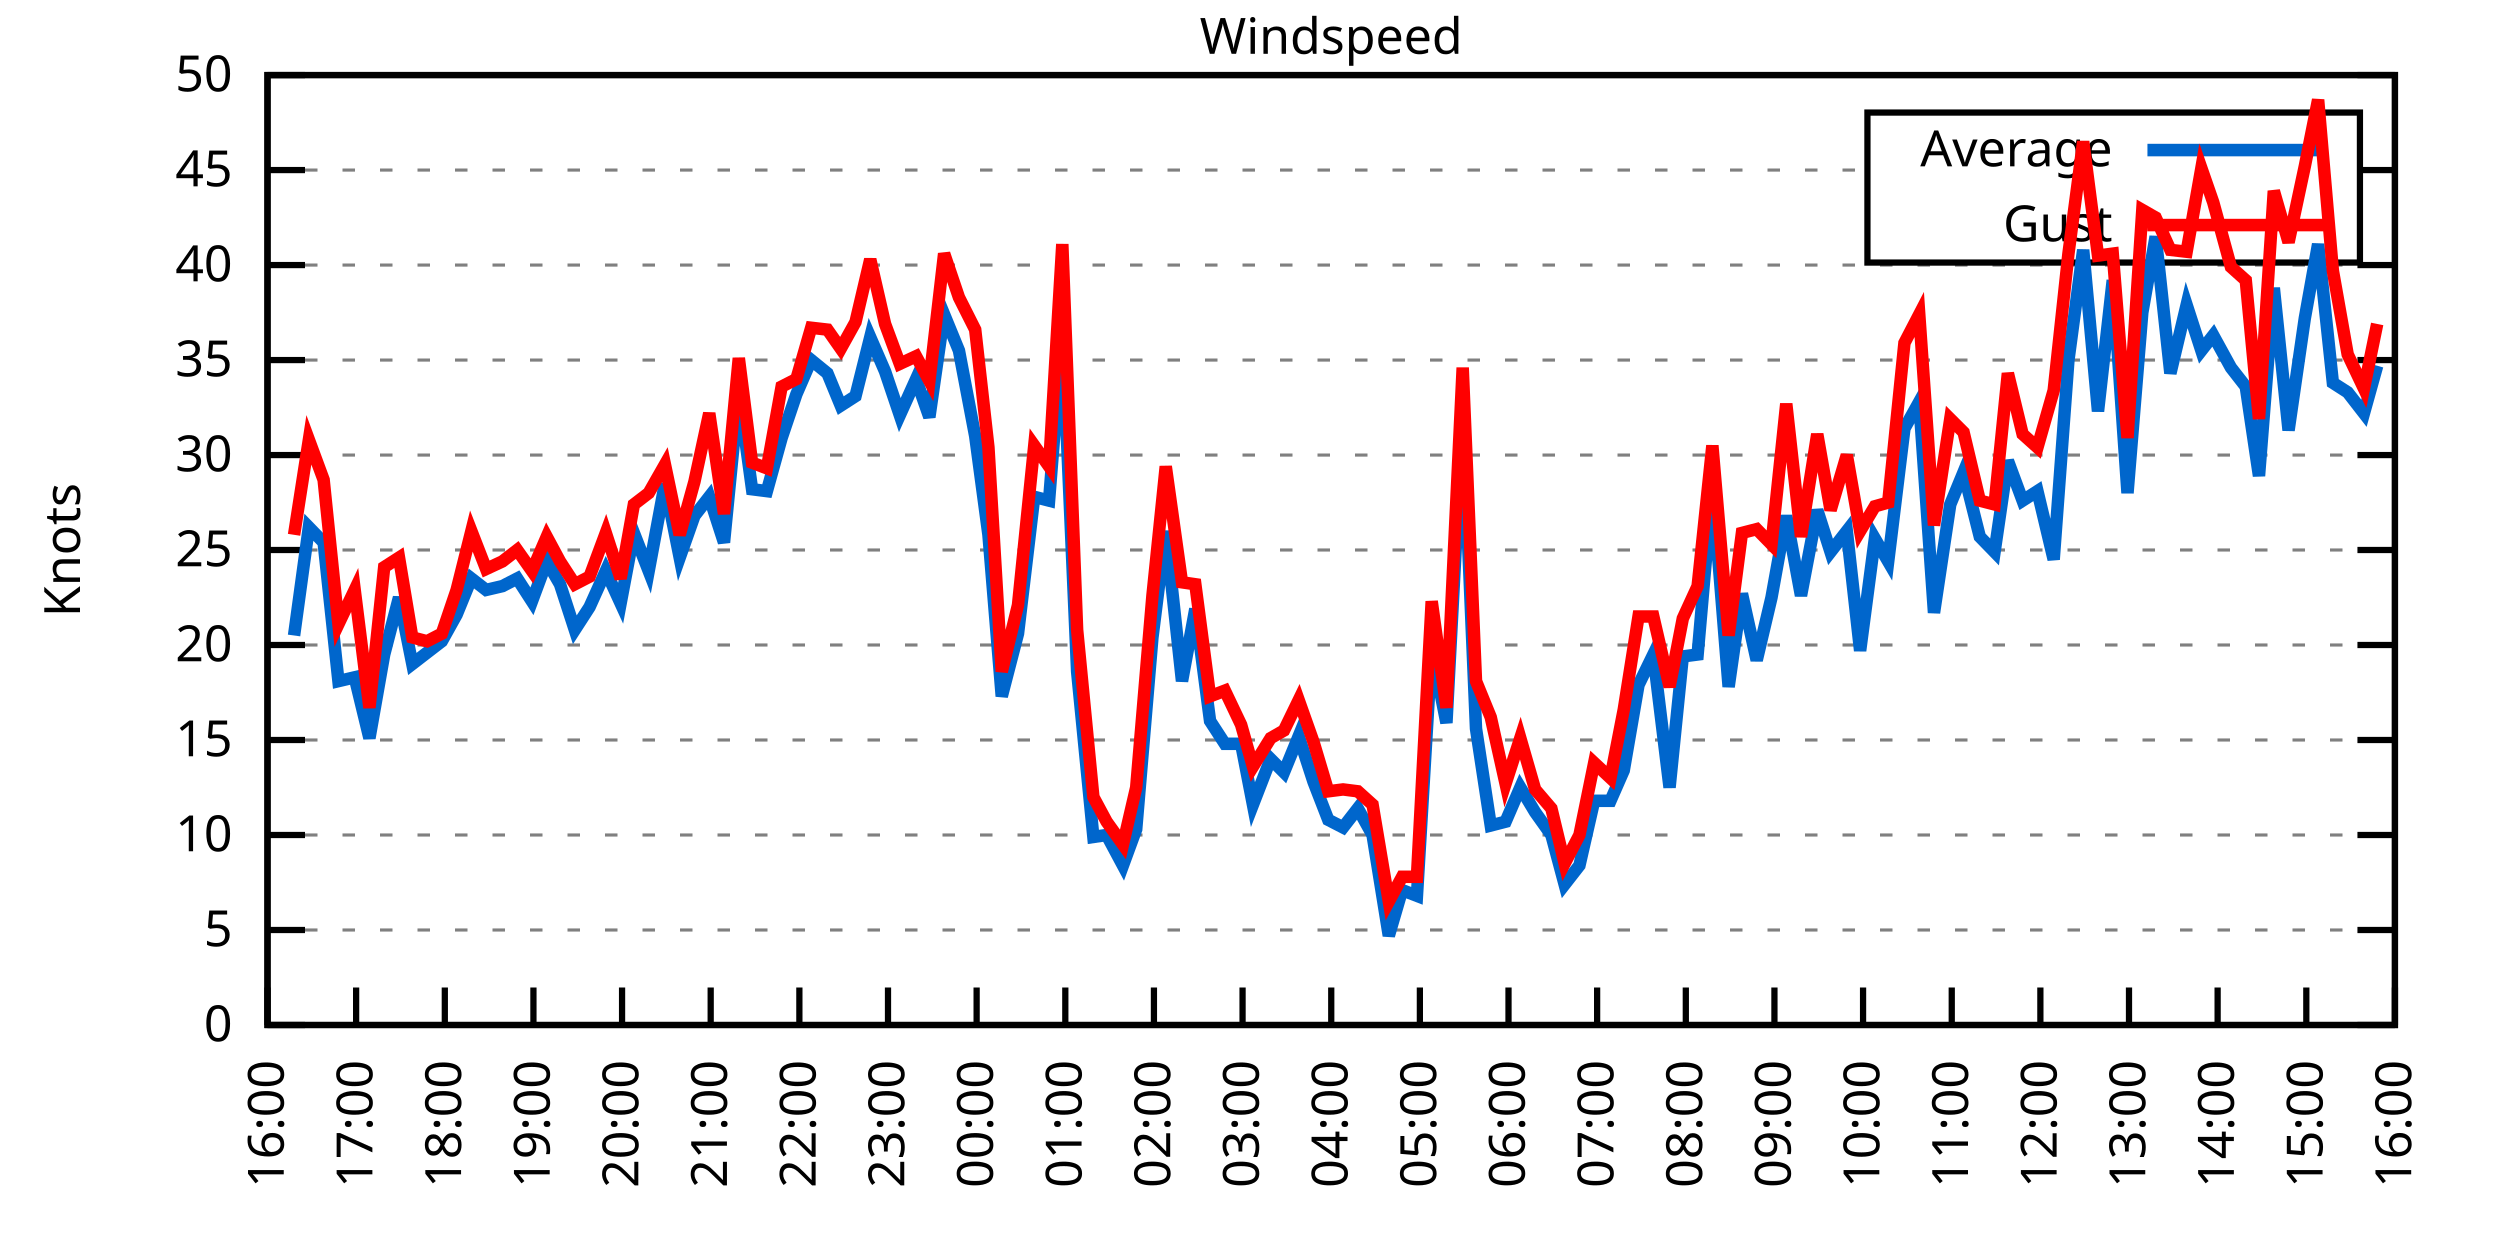
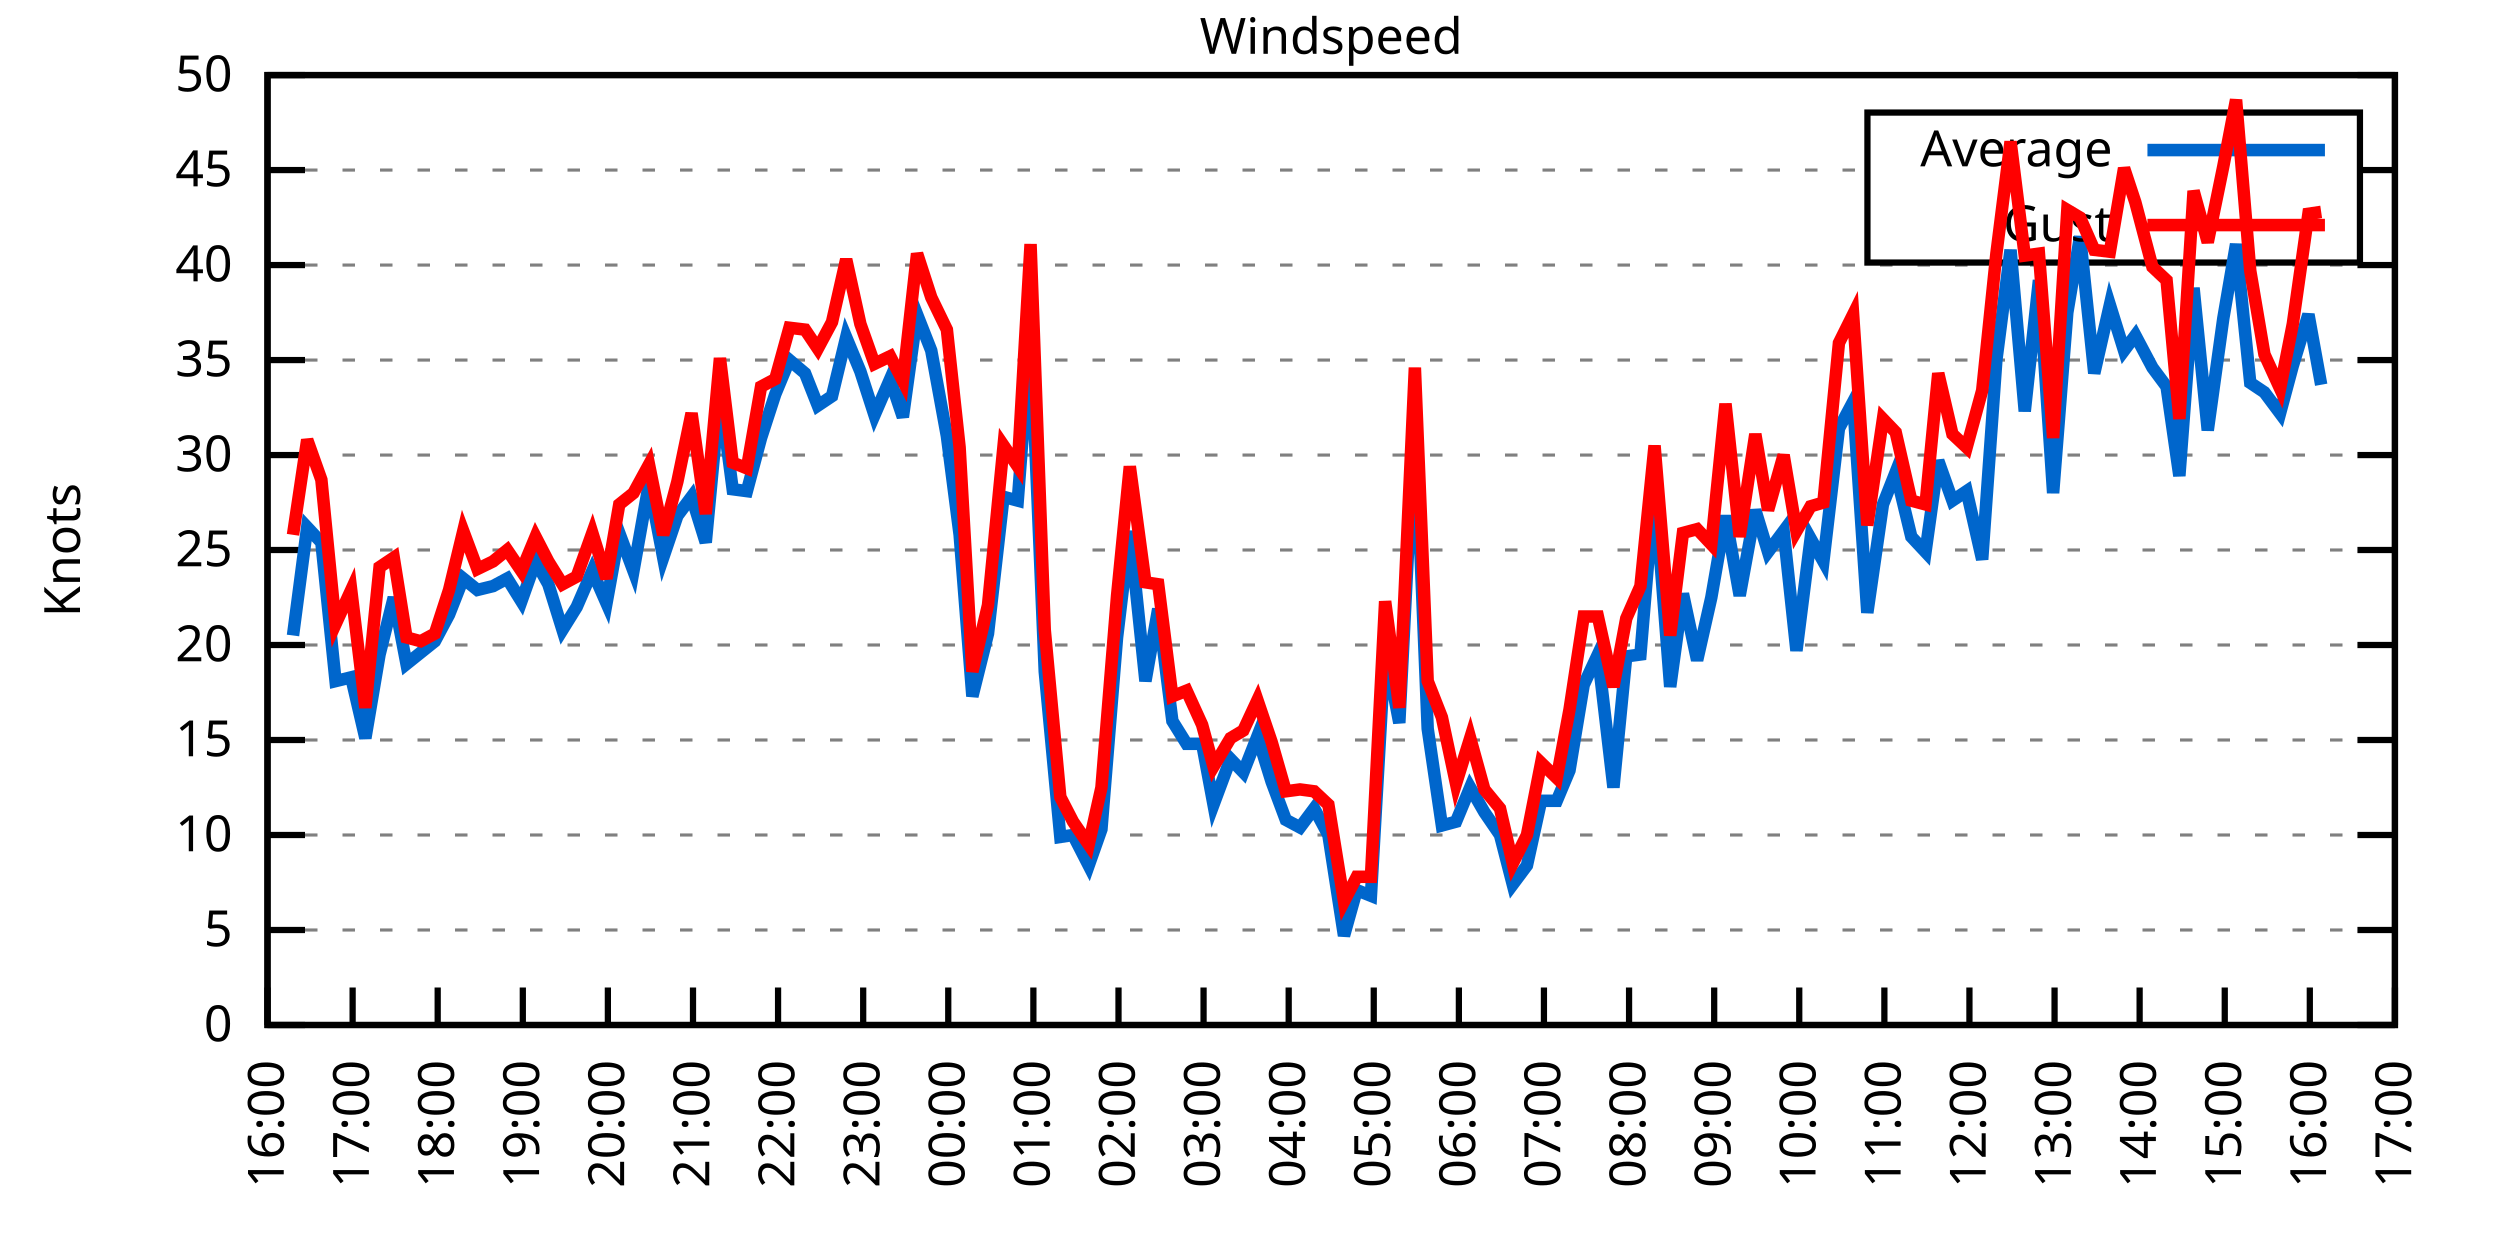
<svg xmlns="http://www.w3.org/2000/svg" xmlns:xlink="http://www.w3.org/1999/xlink" width="400" height="200" viewBox="0 0 400 200">
  <g id="gnuplot_canvas">
    <rect x="0" y="0" width="400" height="200" fill="none" />
    <defs>
      <circle id="gpDot" r="0.5" stroke-width="0.5" stroke="currentColor" />
      <path id="gpPt0" stroke-width="0.333" stroke="currentColor" d="M-1,0 h2 M0,-1 v2" />
      <path id="gpPt1" stroke-width="0.333" stroke="currentColor" d="M-1,-1 L1,1 M1,-1 L-1,1" />
      <path id="gpPt2" stroke-width="0.333" stroke="currentColor" d="M-1,0 L1,0 M0,-1 L0,1 M-1,-1 L1,1 M-1,1 L1,-1" />
      <rect id="gpPt3" stroke-width="0.333" stroke="currentColor" x="-1" y="-1" width="2" height="2" />
      <rect id="gpPt4" stroke-width="0.333" stroke="currentColor" fill="currentColor" x="-1" y="-1" width="2" height="2" />
      <circle id="gpPt5" stroke-width="0.333" stroke="currentColor" cx="0" cy="0" r="1" />
      <use xlink:href="#gpPt5" id="gpPt6" fill="currentColor" stroke="none" />
      <path id="gpPt7" stroke-width="0.333" stroke="currentColor" d="M0,-1.33 L-1.33,0.67 L1.33,0.67 z" />
      <use xlink:href="#gpPt7" id="gpPt8" fill="currentColor" stroke="none" />
      <use xlink:href="#gpPt7" id="gpPt9" stroke="currentColor" transform="rotate(180)" />
      <use xlink:href="#gpPt9" id="gpPt10" fill="currentColor" stroke="none" />
      <use xlink:href="#gpPt3" id="gpPt11" stroke="currentColor" transform="rotate(45)" />
      <use xlink:href="#gpPt11" id="gpPt12" fill="currentColor" stroke="none" />
      <path id="gpPt13" stroke-width="0.333" stroke="currentColor" d="M0,1.330 L1.265,0.411 L0.782,-1.067 L-0.782,-1.076 L-1.265,0.411 z" />
      <use xlink:href="#gpPt13" id="gpPt14" fill="currentColor" stroke="none" />
      <filter id="textbox" filterUnits="objectBoundingBox" x="0" y="0" height="1" width="1">
        <feFlood flood-color="white" flood-opacity="1" result="bgnd" />
        <feComposite in="SourceGraphic" in2="bgnd" operator="atop" />
      </filter>
      <filter id="greybox" filterUnits="objectBoundingBox" x="0" y="0" height="1" width="1">
        <feFlood flood-color="lightgrey" flood-opacity="1" result="grey" />
        <feComposite in="SourceGraphic" in2="grey" operator="atop" />
      </filter>
    </defs>
    <g fill="none" color="white" stroke="currentColor" stroke-width="1.00" stroke-linecap="butt" stroke-linejoin="miter">
</g>
    <g fill="none" color="black" stroke="currentColor" stroke-width="1.00" stroke-linecap="butt" stroke-linejoin="miter">
      <g stroke="none" shape-rendering="crispEdges">
        <polygon fill="rgb(255, 255, 255)" points="42.80,164.00 383.18,164.00 383.18,12.02 42.80,12.02 " />
      </g>
    </g>
    <g fill="none" color="black" stroke="currentColor" stroke-width="1.00" stroke-linecap="butt" stroke-linejoin="miter">
</g>
    <g fill="none" color="black" stroke="black" stroke-width="0.50" stroke-linecap="butt" stroke-linejoin="miter">
</g>
    <g fill="none" color="gray" stroke="currentColor" stroke-width="0.50" stroke-linecap="butt" stroke-linejoin="miter">
      <path stroke="gray" stroke-dasharray="2,4" class="gridline" d="M42.80,164.00 L383.19,164.00  " />
    </g>
    <g fill="none" color="gray" stroke="gray" stroke-width="1.00" stroke-linecap="butt" stroke-linejoin="miter">
</g>
    <g fill="none" color="black" stroke="currentColor" stroke-width="1.00" stroke-linecap="butt" stroke-linejoin="miter">
      <path stroke="black" d="M42.80,164.00 L48.80,164.00 M383.19,164.00 L377.19,164.00  " />
      <g transform="translate(37.20,166.60)" stroke="none" fill="black" font-family="Sans" font-size="8.00" text-anchor="end">
        <text>
          <tspan font-family="Sans"> 0</tspan>
        </text>
      </g>
    </g>
    <g fill="none" color="black" stroke="currentColor" stroke-width="1.00" stroke-linecap="butt" stroke-linejoin="miter">
</g>
    <g fill="none" color="black" stroke="black" stroke-width="0.50" stroke-linecap="butt" stroke-linejoin="miter">
</g>
    <g fill="none" color="gray" stroke="currentColor" stroke-width="0.50" stroke-linecap="butt" stroke-linejoin="miter">
      <path stroke="gray" stroke-dasharray="2,4" class="gridline" d="M42.80,148.80 L383.19,148.80  " />
    </g>
    <g fill="none" color="gray" stroke="gray" stroke-width="1.00" stroke-linecap="butt" stroke-linejoin="miter">
</g>
    <g fill="none" color="black" stroke="currentColor" stroke-width="1.00" stroke-linecap="butt" stroke-linejoin="miter">
      <path stroke="black" d="M42.80,148.80 L48.80,148.80 M383.19,148.80 L377.19,148.80  " />
      <g transform="translate(37.20,151.40)" stroke="none" fill="black" font-family="Sans" font-size="8.00" text-anchor="end">
        <text>
          <tspan font-family="Sans"> 5</tspan>
        </text>
      </g>
    </g>
    <g fill="none" color="black" stroke="currentColor" stroke-width="1.00" stroke-linecap="butt" stroke-linejoin="miter">
</g>
    <g fill="none" color="black" stroke="black" stroke-width="0.50" stroke-linecap="butt" stroke-linejoin="miter">
</g>
    <g fill="none" color="gray" stroke="currentColor" stroke-width="0.50" stroke-linecap="butt" stroke-linejoin="miter">
      <path stroke="gray" stroke-dasharray="2,4" class="gridline" d="M42.80,133.60 L383.19,133.60  " />
    </g>
    <g fill="none" color="gray" stroke="gray" stroke-width="1.00" stroke-linecap="butt" stroke-linejoin="miter">
</g>
    <g fill="none" color="black" stroke="currentColor" stroke-width="1.00" stroke-linecap="butt" stroke-linejoin="miter">
      <path stroke="black" d="M42.80,133.60 L48.80,133.60 M383.19,133.60 L377.19,133.60  " />
      <g transform="translate(37.20,136.20)" stroke="none" fill="black" font-family="Sans" font-size="8.00" text-anchor="end">
        <text>
          <tspan font-family="Sans"> 10</tspan>
        </text>
      </g>
    </g>
    <g fill="none" color="black" stroke="currentColor" stroke-width="1.00" stroke-linecap="butt" stroke-linejoin="miter">
</g>
    <g fill="none" color="black" stroke="black" stroke-width="0.50" stroke-linecap="butt" stroke-linejoin="miter">
</g>
    <g fill="none" color="gray" stroke="currentColor" stroke-width="0.50" stroke-linecap="butt" stroke-linejoin="miter">
      <path stroke="gray" stroke-dasharray="2,4" class="gridline" d="M42.80,118.40 L383.19,118.40  " />
    </g>
    <g fill="none" color="gray" stroke="gray" stroke-width="1.00" stroke-linecap="butt" stroke-linejoin="miter">
</g>
    <g fill="none" color="black" stroke="currentColor" stroke-width="1.00" stroke-linecap="butt" stroke-linejoin="miter">
      <path stroke="black" d="M42.80,118.40 L48.80,118.40 M383.19,118.40 L377.19,118.40  " />
      <g transform="translate(37.20,121.00)" stroke="none" fill="black" font-family="Sans" font-size="8.00" text-anchor="end">
        <text>
          <tspan font-family="Sans"> 15</tspan>
        </text>
      </g>
    </g>
    <g fill="none" color="black" stroke="currentColor" stroke-width="1.00" stroke-linecap="butt" stroke-linejoin="miter">
</g>
    <g fill="none" color="black" stroke="black" stroke-width="0.50" stroke-linecap="butt" stroke-linejoin="miter">
</g>
    <g fill="none" color="gray" stroke="currentColor" stroke-width="0.50" stroke-linecap="butt" stroke-linejoin="miter">
      <path stroke="gray" stroke-dasharray="2,4" class="gridline" d="M42.80,103.20 L383.19,103.20  " />
    </g>
    <g fill="none" color="gray" stroke="gray" stroke-width="1.00" stroke-linecap="butt" stroke-linejoin="miter">
</g>
    <g fill="none" color="black" stroke="currentColor" stroke-width="1.00" stroke-linecap="butt" stroke-linejoin="miter">
      <path stroke="black" d="M42.80,103.20 L48.80,103.20 M383.19,103.20 L377.19,103.20  " />
      <g transform="translate(37.20,105.80)" stroke="none" fill="black" font-family="Sans" font-size="8.00" text-anchor="end">
        <text>
          <tspan font-family="Sans"> 20</tspan>
        </text>
      </g>
    </g>
    <g fill="none" color="black" stroke="currentColor" stroke-width="1.00" stroke-linecap="butt" stroke-linejoin="miter">
</g>
    <g fill="none" color="black" stroke="black" stroke-width="0.50" stroke-linecap="butt" stroke-linejoin="miter">
</g>
    <g fill="none" color="gray" stroke="currentColor" stroke-width="0.50" stroke-linecap="butt" stroke-linejoin="miter">
      <path stroke="gray" stroke-dasharray="2,4" class="gridline" d="M42.80,88.00 L383.19,88.00  " />
    </g>
    <g fill="none" color="gray" stroke="gray" stroke-width="1.00" stroke-linecap="butt" stroke-linejoin="miter">
</g>
    <g fill="none" color="black" stroke="currentColor" stroke-width="1.00" stroke-linecap="butt" stroke-linejoin="miter">
      <path stroke="black" d="M42.80,88.00 L48.80,88.00 M383.19,88.00 L377.19,88.00  " />
      <g transform="translate(37.20,90.60)" stroke="none" fill="black" font-family="Sans" font-size="8.00" text-anchor="end">
        <text>
          <tspan font-family="Sans"> 25</tspan>
        </text>
      </g>
    </g>
    <g fill="none" color="black" stroke="currentColor" stroke-width="1.00" stroke-linecap="butt" stroke-linejoin="miter">
</g>
    <g fill="none" color="black" stroke="black" stroke-width="0.50" stroke-linecap="butt" stroke-linejoin="miter">
</g>
    <g fill="none" color="gray" stroke="currentColor" stroke-width="0.50" stroke-linecap="butt" stroke-linejoin="miter">
      <path stroke="gray" stroke-dasharray="2,4" class="gridline" d="M42.80,72.81 L383.19,72.81  " />
    </g>
    <g fill="none" color="gray" stroke="gray" stroke-width="1.00" stroke-linecap="butt" stroke-linejoin="miter">
</g>
    <g fill="none" color="black" stroke="currentColor" stroke-width="1.00" stroke-linecap="butt" stroke-linejoin="miter">
      <path stroke="black" d="M42.80,72.81 L48.80,72.81 M383.19,72.81 L377.19,72.81  " />
      <g transform="translate(37.20,75.41)" stroke="none" fill="black" font-family="Sans" font-size="8.00" text-anchor="end">
        <text>
          <tspan font-family="Sans"> 30</tspan>
        </text>
      </g>
    </g>
    <g fill="none" color="black" stroke="currentColor" stroke-width="1.00" stroke-linecap="butt" stroke-linejoin="miter">
</g>
    <g fill="none" color="black" stroke="black" stroke-width="0.50" stroke-linecap="butt" stroke-linejoin="miter">
</g>
    <g fill="none" color="gray" stroke="currentColor" stroke-width="0.50" stroke-linecap="butt" stroke-linejoin="miter">
      <path stroke="gray" stroke-dasharray="2,4" class="gridline" d="M42.80,57.61 L383.19,57.61  " />
    </g>
    <g fill="none" color="gray" stroke="gray" stroke-width="1.00" stroke-linecap="butt" stroke-linejoin="miter">
</g>
    <g fill="none" color="black" stroke="currentColor" stroke-width="1.00" stroke-linecap="butt" stroke-linejoin="miter">
      <path stroke="black" d="M42.80,57.61 L48.80,57.61 M383.19,57.61 L377.19,57.61  " />
      <g transform="translate(37.20,60.21)" stroke="none" fill="black" font-family="Sans" font-size="8.00" text-anchor="end">
        <text>
          <tspan font-family="Sans"> 35</tspan>
        </text>
      </g>
    </g>
    <g fill="none" color="black" stroke="currentColor" stroke-width="1.00" stroke-linecap="butt" stroke-linejoin="miter">
</g>
    <g fill="none" color="black" stroke="black" stroke-width="0.50" stroke-linecap="butt" stroke-linejoin="miter">
</g>
    <g fill="none" color="gray" stroke="currentColor" stroke-width="0.50" stroke-linecap="butt" stroke-linejoin="miter">
      <path stroke="gray" stroke-dasharray="2,4" class="gridline" d="M42.80,42.41 L383.19,42.41  " />
    </g>
    <g fill="none" color="gray" stroke="gray" stroke-width="1.00" stroke-linecap="butt" stroke-linejoin="miter">
</g>
    <g fill="none" color="black" stroke="currentColor" stroke-width="1.00" stroke-linecap="butt" stroke-linejoin="miter">
      <path stroke="black" d="M42.80,42.41 L48.80,42.41 M383.19,42.41 L377.19,42.41  " />
      <g transform="translate(37.20,45.01)" stroke="none" fill="black" font-family="Sans" font-size="8.00" text-anchor="end">
        <text>
          <tspan font-family="Sans"> 40</tspan>
        </text>
      </g>
    </g>
    <g fill="none" color="black" stroke="currentColor" stroke-width="1.00" stroke-linecap="butt" stroke-linejoin="miter">
</g>
    <g fill="none" color="black" stroke="black" stroke-width="0.50" stroke-linecap="butt" stroke-linejoin="miter">
</g>
    <g fill="none" color="gray" stroke="currentColor" stroke-width="0.50" stroke-linecap="butt" stroke-linejoin="miter">
      <path stroke="gray" stroke-dasharray="2,4" class="gridline" d="M42.80,27.21 L298.79,27.21 M377.59,27.21 L383.19,27.21  " />
    </g>
    <g fill="none" color="gray" stroke="gray" stroke-width="1.00" stroke-linecap="butt" stroke-linejoin="miter">
</g>
    <g fill="none" color="black" stroke="currentColor" stroke-width="1.00" stroke-linecap="butt" stroke-linejoin="miter">
      <path stroke="black" d="M42.80,27.21 L48.80,27.21 M383.19,27.21 L377.19,27.21  " />
      <g transform="translate(37.20,29.81)" stroke="none" fill="black" font-family="Sans" font-size="8.00" text-anchor="end">
        <text>
          <tspan font-family="Sans"> 45</tspan>
        </text>
      </g>
    </g>
    <g fill="none" color="black" stroke="currentColor" stroke-width="1.00" stroke-linecap="butt" stroke-linejoin="miter">
</g>
    <g fill="none" color="black" stroke="black" stroke-width="0.50" stroke-linecap="butt" stroke-linejoin="miter">
</g>
    <g fill="none" color="gray" stroke="currentColor" stroke-width="0.50" stroke-linecap="butt" stroke-linejoin="miter">
      <path stroke="gray" stroke-dasharray="2,4" class="gridline" d="M42.80,12.01 L383.19,12.01  " />
    </g>
    <g fill="none" color="gray" stroke="gray" stroke-width="1.00" stroke-linecap="butt" stroke-linejoin="miter">
</g>
    <g fill="none" color="black" stroke="currentColor" stroke-width="1.00" stroke-linecap="butt" stroke-linejoin="miter">
      <path stroke="black" d="M42.80,12.01 L48.80,12.01 M383.19,12.01 L377.19,12.01  " />
      <g transform="translate(37.20,14.61)" stroke="none" fill="black" font-family="Sans" font-size="8.00" text-anchor="end">
        <text>
          <tspan font-family="Sans"> 50</tspan>
        </text>
      </g>
    </g>
    <g fill="none" color="black" stroke="currentColor" stroke-width="1.00" stroke-linecap="butt" stroke-linejoin="miter">
      <path stroke="black" d="M42.80,164.00 L42.80,158.00  " />
      <g transform="translate(45.40,169.60) rotate(270.00)" stroke="none" fill="black" font-family="Sans" font-size="8.00" text-anchor="end">
        <text>
          <tspan font-family="Sans">16:00</tspan>
        </text>
      </g>
    </g>
    <g fill="none" color="black" stroke="currentColor" stroke-width="1.00" stroke-linecap="butt" stroke-linejoin="miter">
-       <path stroke="black" d="M56.98,164.00 L56.98,158.00  " />
-       <g transform="translate(59.58,169.60) rotate(270.00)" stroke="none" fill="black" font-family="Sans" font-size="8.00" text-anchor="end">
+       <path stroke="black" d="M56.42,164.00 L56.42,158.00  " />
+       <g transform="translate(59.02,169.60) rotate(270.00)" stroke="none" fill="black" font-family="Sans" font-size="8.00" text-anchor="end">
        <text>
          <tspan font-family="Sans">17:00</tspan>
        </text>
      </g>
    </g>
    <g fill="none" color="black" stroke="currentColor" stroke-width="1.00" stroke-linecap="butt" stroke-linejoin="miter">
-       <path stroke="black" d="M71.17,164.00 L71.17,158.00  " />
-       <g transform="translate(73.77,169.60) rotate(270.00)" stroke="none" fill="black" font-family="Sans" font-size="8.00" text-anchor="end">
+       <path stroke="black" d="M70.03,164.00 L70.03,158.00  " />
+       <g transform="translate(72.63,169.60) rotate(270.00)" stroke="none" fill="black" font-family="Sans" font-size="8.00" text-anchor="end">
        <text>
          <tspan font-family="Sans">18:00</tspan>
        </text>
      </g>
    </g>
    <g fill="none" color="black" stroke="currentColor" stroke-width="1.00" stroke-linecap="butt" stroke-linejoin="miter">
-       <path stroke="black" d="M85.35,164.00 L85.35,158.00  " />
-       <g transform="translate(87.95,169.60) rotate(270.00)" stroke="none" fill="black" font-family="Sans" font-size="8.00" text-anchor="end">
+       <path stroke="black" d="M83.65,164.00 L83.65,158.00  " />
+       <g transform="translate(86.25,169.60) rotate(270.00)" stroke="none" fill="black" font-family="Sans" font-size="8.00" text-anchor="end">
        <text>
          <tspan font-family="Sans">19:00</tspan>
        </text>
      </g>
    </g>
    <g fill="none" color="black" stroke="currentColor" stroke-width="1.00" stroke-linecap="butt" stroke-linejoin="miter">
-       <path stroke="black" d="M99.53,164.00 L99.53,158.00  " />
-       <g transform="translate(102.13,169.60) rotate(270.00)" stroke="none" fill="black" font-family="Sans" font-size="8.00" text-anchor="end">
+       <path stroke="black" d="M97.26,164.00 L97.26,158.00  " />
+       <g transform="translate(99.86,169.60) rotate(270.00)" stroke="none" fill="black" font-family="Sans" font-size="8.00" text-anchor="end">
        <text>
          <tspan font-family="Sans">20:00</tspan>
        </text>
      </g>
    </g>
    <g fill="none" color="black" stroke="currentColor" stroke-width="1.00" stroke-linecap="butt" stroke-linejoin="miter">
-       <path stroke="black" d="M113.71,164.00 L113.71,158.00  " />
-       <g transform="translate(116.31,169.60) rotate(270.00)" stroke="none" fill="black" font-family="Sans" font-size="8.00" text-anchor="end">
+       <path stroke="black" d="M110.88,164.00 L110.88,158.00  " />
+       <g transform="translate(113.48,169.60) rotate(270.00)" stroke="none" fill="black" font-family="Sans" font-size="8.00" text-anchor="end">
        <text>
          <tspan font-family="Sans">21:00</tspan>
        </text>
      </g>
    </g>
    <g fill="none" color="black" stroke="currentColor" stroke-width="1.00" stroke-linecap="butt" stroke-linejoin="miter">
-       <path stroke="black" d="M127.90,164.00 L127.90,158.00  " />
-       <g transform="translate(130.50,169.60) rotate(270.00)" stroke="none" fill="black" font-family="Sans" font-size="8.00" text-anchor="end">
+       <path stroke="black" d="M124.49,164.00 L124.49,158.00  " />
+       <g transform="translate(127.09,169.60) rotate(270.00)" stroke="none" fill="black" font-family="Sans" font-size="8.00" text-anchor="end">
        <text>
          <tspan font-family="Sans">22:00</tspan>
        </text>
      </g>
    </g>
    <g fill="none" color="black" stroke="currentColor" stroke-width="1.00" stroke-linecap="butt" stroke-linejoin="miter">
-       <path stroke="black" d="M142.08,164.00 L142.08,158.00  " />
-       <g transform="translate(144.68,169.60) rotate(270.00)" stroke="none" fill="black" font-family="Sans" font-size="8.00" text-anchor="end">
+       <path stroke="black" d="M138.11,164.00 L138.11,158.00  " />
+       <g transform="translate(140.71,169.60) rotate(270.00)" stroke="none" fill="black" font-family="Sans" font-size="8.00" text-anchor="end">
        <text>
          <tspan font-family="Sans">23:00</tspan>
        </text>
      </g>
    </g>
    <g fill="none" color="black" stroke="currentColor" stroke-width="1.00" stroke-linecap="butt" stroke-linejoin="miter">
-       <path stroke="black" d="M156.26,164.00 L156.26,158.00  " />
-       <g transform="translate(158.86,169.60) rotate(270.00)" stroke="none" fill="black" font-family="Sans" font-size="8.00" text-anchor="end">
+       <path stroke="black" d="M151.72,164.00 L151.72,158.00  " />
+       <g transform="translate(154.32,169.60) rotate(270.00)" stroke="none" fill="black" font-family="Sans" font-size="8.00" text-anchor="end">
        <text>
          <tspan font-family="Sans">00:00</tspan>
        </text>
      </g>
    </g>
    <g fill="none" color="black" stroke="currentColor" stroke-width="1.00" stroke-linecap="butt" stroke-linejoin="miter">
-       <path stroke="black" d="M170.45,164.00 L170.45,158.00  " />
-       <g transform="translate(173.05,169.60) rotate(270.00)" stroke="none" fill="black" font-family="Sans" font-size="8.00" text-anchor="end">
+       <path stroke="black" d="M165.34,164.00 L165.34,158.00  " />
+       <g transform="translate(167.94,169.60) rotate(270.00)" stroke="none" fill="black" font-family="Sans" font-size="8.00" text-anchor="end">
        <text>
          <tspan font-family="Sans">01:00</tspan>
        </text>
      </g>
    </g>
    <g fill="none" color="black" stroke="currentColor" stroke-width="1.00" stroke-linecap="butt" stroke-linejoin="miter">
-       <path stroke="black" d="M184.63,164.00 L184.63,158.00  " />
-       <g transform="translate(187.23,169.60) rotate(270.00)" stroke="none" fill="black" font-family="Sans" font-size="8.00" text-anchor="end">
+       <path stroke="black" d="M178.96,164.00 L178.96,158.00  " />
+       <g transform="translate(181.56,169.60) rotate(270.00)" stroke="none" fill="black" font-family="Sans" font-size="8.00" text-anchor="end">
        <text>
          <tspan font-family="Sans">02:00</tspan>
        </text>
      </g>
    </g>
    <g fill="none" color="black" stroke="currentColor" stroke-width="1.00" stroke-linecap="butt" stroke-linejoin="miter">
-       <path stroke="black" d="M198.81,164.00 L198.81,158.00  " />
-       <g transform="translate(201.41,169.60) rotate(270.00)" stroke="none" fill="black" font-family="Sans" font-size="8.00" text-anchor="end">
+       <path stroke="black" d="M192.57,164.00 L192.57,158.00  " />
+       <g transform="translate(195.17,169.60) rotate(270.00)" stroke="none" fill="black" font-family="Sans" font-size="8.00" text-anchor="end">
        <text>
          <tspan font-family="Sans">03:00</tspan>
        </text>
      </g>
    </g>
    <g fill="none" color="black" stroke="currentColor" stroke-width="1.00" stroke-linecap="butt" stroke-linejoin="miter">
-       <path stroke="black" d="M213.00,164.00 L213.00,158.00  " />
-       <g transform="translate(215.60,169.60) rotate(270.00)" stroke="none" fill="black" font-family="Sans" font-size="8.00" text-anchor="end">
+       <path stroke="black" d="M206.19,164.00 L206.19,158.00  " />
+       <g transform="translate(208.79,169.60) rotate(270.00)" stroke="none" fill="black" font-family="Sans" font-size="8.00" text-anchor="end">
        <text>
          <tspan font-family="Sans">04:00</tspan>
        </text>
      </g>
    </g>
    <g fill="none" color="black" stroke="currentColor" stroke-width="1.00" stroke-linecap="butt" stroke-linejoin="miter">
-       <path stroke="black" d="M227.18,164.00 L227.18,158.00  " />
-       <g transform="translate(229.78,169.60) rotate(270.00)" stroke="none" fill="black" font-family="Sans" font-size="8.00" text-anchor="end">
+       <path stroke="black" d="M219.80,164.00 L219.80,158.00  " />
+       <g transform="translate(222.40,169.60) rotate(270.00)" stroke="none" fill="black" font-family="Sans" font-size="8.00" text-anchor="end">
        <text>
          <tspan font-family="Sans">05:00</tspan>
        </text>
      </g>
    </g>
    <g fill="none" color="black" stroke="currentColor" stroke-width="1.00" stroke-linecap="butt" stroke-linejoin="miter">
-       <path stroke="black" d="M241.36,164.00 L241.36,158.00  " />
-       <g transform="translate(243.96,169.60) rotate(270.00)" stroke="none" fill="black" font-family="Sans" font-size="8.00" text-anchor="end">
+       <path stroke="black" d="M233.42,164.00 L233.42,158.00  " />
+       <g transform="translate(236.02,169.60) rotate(270.00)" stroke="none" fill="black" font-family="Sans" font-size="8.00" text-anchor="end">
        <text>
          <tspan font-family="Sans">06:00</tspan>
        </text>
      </g>
    </g>
    <g fill="none" color="black" stroke="currentColor" stroke-width="1.00" stroke-linecap="butt" stroke-linejoin="miter">
-       <path stroke="black" d="M255.54,164.00 L255.54,158.00  " />
-       <g transform="translate(258.14,169.60) rotate(270.00)" stroke="none" fill="black" font-family="Sans" font-size="8.00" text-anchor="end">
+       <path stroke="black" d="M247.03,164.00 L247.03,158.00  " />
+       <g transform="translate(249.63,169.60) rotate(270.00)" stroke="none" fill="black" font-family="Sans" font-size="8.00" text-anchor="end">
        <text>
          <tspan font-family="Sans">07:00</tspan>
        </text>
      </g>
    </g>
    <g fill="none" color="black" stroke="currentColor" stroke-width="1.00" stroke-linecap="butt" stroke-linejoin="miter">
-       <path stroke="black" d="M269.73,164.00 L269.73,158.00  " />
-       <g transform="translate(272.33,169.60) rotate(270.00)" stroke="none" fill="black" font-family="Sans" font-size="8.00" text-anchor="end">
+       <path stroke="black" d="M260.65,164.00 L260.65,158.00  " />
+       <g transform="translate(263.25,169.60) rotate(270.00)" stroke="none" fill="black" font-family="Sans" font-size="8.00" text-anchor="end">
        <text>
          <tspan font-family="Sans">08:00</tspan>
        </text>
      </g>
    </g>
    <g fill="none" color="black" stroke="currentColor" stroke-width="1.00" stroke-linecap="butt" stroke-linejoin="miter">
-       <path stroke="black" d="M283.91,164.00 L283.91,158.00  " />
-       <g transform="translate(286.51,169.60) rotate(270.00)" stroke="none" fill="black" font-family="Sans" font-size="8.00" text-anchor="end">
+       <path stroke="black" d="M274.27,164.00 L274.27,158.00  " />
+       <g transform="translate(276.87,169.60) rotate(270.00)" stroke="none" fill="black" font-family="Sans" font-size="8.00" text-anchor="end">
        <text>
          <tspan font-family="Sans">09:00</tspan>
        </text>
      </g>
    </g>
    <g fill="none" color="black" stroke="currentColor" stroke-width="1.00" stroke-linecap="butt" stroke-linejoin="miter">
-       <path stroke="black" d="M298.09,164.00 L298.09,158.00  " />
-       <g transform="translate(300.69,169.60) rotate(270.00)" stroke="none" fill="black" font-family="Sans" font-size="8.00" text-anchor="end">
+       <path stroke="black" d="M287.88,164.00 L287.88,158.00  " />
+       <g transform="translate(290.48,169.60) rotate(270.00)" stroke="none" fill="black" font-family="Sans" font-size="8.00" text-anchor="end">
        <text>
          <tspan font-family="Sans">10:00</tspan>
        </text>
      </g>
    </g>
    <g fill="none" color="black" stroke="currentColor" stroke-width="1.00" stroke-linecap="butt" stroke-linejoin="miter">
-       <path stroke="black" d="M312.28,164.00 L312.28,158.00  " />
-       <g transform="translate(314.88,169.60) rotate(270.00)" stroke="none" fill="black" font-family="Sans" font-size="8.00" text-anchor="end">
+       <path stroke="black" d="M301.50,164.00 L301.50,158.00  " />
+       <g transform="translate(304.10,169.60) rotate(270.00)" stroke="none" fill="black" font-family="Sans" font-size="8.00" text-anchor="end">
        <text>
          <tspan font-family="Sans">11:00</tspan>
        </text>
      </g>
    </g>
    <g fill="none" color="black" stroke="currentColor" stroke-width="1.00" stroke-linecap="butt" stroke-linejoin="miter">
-       <path stroke="black" d="M326.46,164.00 L326.46,158.00  " />
-       <g transform="translate(329.06,169.60) rotate(270.00)" stroke="none" fill="black" font-family="Sans" font-size="8.00" text-anchor="end">
+       <path stroke="black" d="M315.11,164.00 L315.11,158.00  " />
+       <g transform="translate(317.71,169.60) rotate(270.00)" stroke="none" fill="black" font-family="Sans" font-size="8.00" text-anchor="end">
        <text>
          <tspan font-family="Sans">12:00</tspan>
        </text>
      </g>
    </g>
    <g fill="none" color="black" stroke="currentColor" stroke-width="1.00" stroke-linecap="butt" stroke-linejoin="miter">
-       <path stroke="black" d="M340.64,164.00 L340.64,158.00  " />
-       <g transform="translate(343.24,169.60) rotate(270.00)" stroke="none" fill="black" font-family="Sans" font-size="8.00" text-anchor="end">
+       <path stroke="black" d="M328.73,164.00 L328.73,158.00  " />
+       <g transform="translate(331.33,169.60) rotate(270.00)" stroke="none" fill="black" font-family="Sans" font-size="8.00" text-anchor="end">
        <text>
          <tspan font-family="Sans">13:00</tspan>
        </text>
      </g>
    </g>
    <g fill="none" color="black" stroke="currentColor" stroke-width="1.00" stroke-linecap="butt" stroke-linejoin="miter">
-       <path stroke="black" d="M354.82,164.00 L354.82,158.00  " />
-       <g transform="translate(357.42,169.60) rotate(270.00)" stroke="none" fill="black" font-family="Sans" font-size="8.00" text-anchor="end">
+       <path stroke="black" d="M342.34,164.00 L342.34,158.00  " />
+       <g transform="translate(344.94,169.60) rotate(270.00)" stroke="none" fill="black" font-family="Sans" font-size="8.00" text-anchor="end">
        <text>
          <tspan font-family="Sans">14:00</tspan>
        </text>
      </g>
    </g>
    <g fill="none" color="black" stroke="currentColor" stroke-width="1.00" stroke-linecap="butt" stroke-linejoin="miter">
-       <path stroke="black" d="M369.01,164.00 L369.01,158.00  " />
-       <g transform="translate(371.61,169.60) rotate(270.00)" stroke="none" fill="black" font-family="Sans" font-size="8.00" text-anchor="end">
+       <path stroke="black" d="M355.96,164.00 L355.96,158.00  " />
+       <g transform="translate(358.56,169.60) rotate(270.00)" stroke="none" fill="black" font-family="Sans" font-size="8.00" text-anchor="end">
        <text>
          <tspan font-family="Sans">15:00</tspan>
+         </text>
+       </g>
+     </g>
+     <g fill="none" color="black" stroke="currentColor" stroke-width="1.00" stroke-linecap="butt" stroke-linejoin="miter">
+       <path stroke="black" d="M369.57,164.00 L369.57,158.00  " />
+       <g transform="translate(372.17,169.60) rotate(270.00)" stroke="none" fill="black" font-family="Sans" font-size="8.00" text-anchor="end">
+         <text>
+           <tspan font-family="Sans">16:00</tspan>
        </text>
      </g>
    </g>
    <g fill="none" color="black" stroke="currentColor" stroke-width="1.00" stroke-linecap="butt" stroke-linejoin="miter">
      <path stroke="black" d="M383.19,164.00 L383.19,158.00  " />
      <g transform="translate(385.79,169.60) rotate(270.00)" stroke="none" fill="black" font-family="Sans" font-size="8.00" text-anchor="end">
        <text>
-           <tspan font-family="Sans">16:00</tspan>
+           <tspan font-family="Sans">17:00</tspan>
        </text>
      </g>
    </g>
    <g fill="none" color="black" stroke="currentColor" stroke-width="1.00" stroke-linecap="butt" stroke-linejoin="miter">
</g>
    <g fill="none" color="black" stroke="currentColor" stroke-width="1.00" stroke-linecap="butt" stroke-linejoin="miter">
      <path stroke="black" d="M42.80,12.01 L42.80,164.00 L383.19,164.00 L383.19,12.01 L42.80,12.01 Z  " />
    </g>
    <g fill="none" color="black" stroke="currentColor" stroke-width="1.00" stroke-linecap="butt" stroke-linejoin="miter">
</g>
    <g fill="none" color="black" stroke="currentColor" stroke-width="1.00" stroke-linecap="butt" stroke-linejoin="miter">
      <path stroke="black" d="M298.79,42.01 L298.79,18.01 L377.59,18.01 L377.59,42.01 L298.79,42.01 Z  " />
    </g>
    <g id="Windspeed_plot_1">
      <g fill="none" color="white" stroke="black" stroke-width="2.00" stroke-linecap="butt" stroke-linejoin="miter">
</g>
      <g fill="none" color="black" stroke="currentColor" stroke-width="2.00" stroke-linecap="butt" stroke-linejoin="miter">
        <g transform="translate(337.99,26.61)" stroke="none" fill="black" font-family="Sans" font-size="8.00" text-anchor="end">
          <text>
            <tspan font-family="Sans">Average</tspan>
          </text>
        </g>
      </g>
      <g fill="none" color="black" stroke="currentColor" stroke-width="2.00" stroke-linecap="butt" stroke-linejoin="miter">
-         <path stroke="rgb(  0, 102, 204)" d="M343.59,24.01 L371.99,24.01 M47.05,101.68 L49.42,84.36 L51.78,86.79 L54.15,108.98 L56.75,108.37 L59.11,118.10   L61.47,104.72 L63.84,95.60 L65.97,106.24 L68.33,104.42 L70.69,102.60 L73.06,98.34 L75.42,92.56 L77.78,94.39   L80.38,93.78 L82.75,92.56 L85.11,96.21 L87.48,89.83 L89.60,93.48 L91.97,100.77 L94.33,97.12 L96.93,91.35   L99.30,96.52 L101.42,85.27 L103.79,91.35 L106.39,77.37 L108.75,89.22 L111.11,82.53 L113.48,79.49 L115.84,86.79   L118.21,62.77 L120.33,78.28 L122.70,78.58 L125.06,70.07 L127.42,63.08 L129.79,57.61 L132.39,59.73 L134.52,64.90   L136.88,63.38 L139.24,53.96 L141.61,59.43 L143.97,66.42 L146.57,60.65 L148.70,66.73 L151.06,50.31 L153.43,56.09   L156.03,69.77 L158.15,85.57 L160.28,111.41 L162.88,101.38 L165.48,79.49 L167.85,80.10 L169.97,53.35 L172.34,107.46   L174.94,133.91 L177.06,133.60 L179.67,138.47 L181.79,132.69 L184.39,101.99 L186.52,84.97 L189.12,108.98 L191.25,97.43   L193.61,115.36 L195.98,119.01 L198.58,119.01 L200.47,128.74 L203.30,121.44 L205.43,123.57 L207.79,117.80 L210.16,125.09   L212.52,131.17 L214.89,132.39 L217.25,129.35 L219.61,133.60 L222.21,149.71 L224.34,142.42 L226.71,143.33 L229.07,103.81   L231.43,115.67 L234.03,66.73 L236.16,116.58 L238.52,132.08 L240.89,131.47 L243.25,126.00 L245.62,129.95 L248.22,133.60   L250.34,141.51 L252.71,138.47 L255.07,128.13 L257.67,128.13 L259.80,123.27 L262.16,109.59 L264.53,104.72 L267.13,126.00   L269.25,105.03 L271.62,104.72 L273.98,77.67 L276.58,109.89 L278.71,95.00 L281.07,105.64 L283.44,95.60 L285.80,82.53   L288.16,95.30 L290.76,81.62 L292.89,88.31 L295.49,84.97 L297.62,104.12 L299.98,86.18 L302.11,89.83 L304.71,68.55   L307.08,64.29 L309.44,98.04 L312.04,80.71 L314.17,75.54 L316.77,85.88 L319.13,88.31 L321.26,73.72 L323.62,80.10   L325.99,78.58 L328.59,89.52 L330.95,57.61 L333.31,39.98 L335.68,65.81 L338.04,44.84 L340.40,78.89 L342.77,50.01   L344.90,37.85 L347.26,59.73 L349.86,48.79 L352.22,56.09 L354.12,53.66 L356.95,58.82 L359.32,61.86 L361.44,76.15   L363.81,46.06 L366.17,68.85 L368.77,50.92 L370.90,39.06 L373.26,61.25 L375.63,62.77 L378.23,66.12 L380.35,58.52    " />
+         <path stroke="rgb(  0, 102, 204)" d="M343.59,24.01 L371.99,24.01 M46.88,101.68 L49.15,84.36 L51.42,86.79 L53.69,108.98 L56.19,108.37 L58.46,118.10   L60.73,104.72 L63.00,95.60 L65.04,106.24 L67.31,104.42 L69.58,102.60 L71.85,98.34 L74.12,92.56 L76.39,94.39   L78.88,93.78 L81.15,92.56 L83.42,96.21 L85.69,89.83 L87.73,93.48 L90.00,100.77 L92.27,97.12 L94.77,91.35   L97.04,96.52 L99.08,85.27 L101.35,91.35 L103.84,77.37 L106.11,89.22 L108.38,82.53 L110.65,79.49 L112.92,86.79   L115.19,62.77 L117.23,78.28 L119.50,78.58 L121.77,70.07 L124.04,63.08 L126.31,57.61 L128.81,59.73 L130.85,64.90   L133.12,63.38 L135.39,53.96 L137.66,59.43 L139.92,66.42 L142.42,60.65 L144.46,66.73 L146.73,50.31 L149.00,56.09   L151.50,69.77 L153.54,85.57 L155.58,111.41 L158.08,101.38 L160.57,79.49 L162.84,80.10 L164.89,53.35 L167.16,107.46   L169.65,133.91 L171.69,133.60 L174.19,138.47 L176.23,132.69 L178.73,101.99 L180.77,84.97 L183.27,108.98 L185.31,97.43   L187.58,115.36 L189.85,119.01 L192.34,119.01 L194.16,128.74 L196.88,121.44 L198.93,123.57 L201.19,117.80 L203.46,125.09   L205.73,131.17 L208.00,132.39 L210.27,129.35 L212.54,133.60 L215.04,149.71 L217.08,142.42 L219.35,143.33 L221.62,103.81   L223.89,115.67 L226.38,66.73 L228.43,116.58 L230.70,132.08 L232.96,131.47 L235.23,126.00 L237.50,129.95 L240.00,133.60   L242.04,141.51 L244.31,138.47 L246.58,128.13 L249.08,128.13 L251.12,123.27 L253.39,109.59 L255.66,104.72 L258.15,126.00   L260.20,105.03 L262.47,104.72 L264.73,77.67 L267.23,109.89 L269.27,95.00 L271.54,105.64 L273.81,95.60 L276.08,82.53   L278.35,95.30 L280.85,81.62 L282.89,88.31 L285.38,84.97 L287.43,104.12 L289.70,86.18 L291.74,89.83 L294.23,68.55   L296.50,64.29 L298.77,98.04 L301.27,80.71 L303.31,75.54 L305.81,85.88 L308.08,88.31 L310.12,73.72 L312.39,80.10   L314.66,78.58 L317.15,89.52 L319.42,57.61 L321.69,39.98 L323.96,65.81 L326.23,44.84 L328.50,78.89 L330.77,50.01   L332.81,37.85 L335.08,59.73 L337.58,48.79 L339.85,56.09 L341.66,53.66 L344.39,58.82 L346.65,61.86 L348.70,76.15   L350.97,46.06 L353.24,68.85 L355.73,50.92 L357.77,39.06 L360.04,61.25 L362.31,62.77 L364.81,66.12 L366.85,58.52   L369.35,50.31 L371.39,61.56  " />
      </g>
    </g>
    <g id="Windspeed_plot_2">
      <g fill="none" color="black" stroke="currentColor" stroke-width="2.00" stroke-linecap="butt" stroke-linejoin="miter">
        <g transform="translate(337.99,38.61)" stroke="none" fill="black" font-family="Sans" font-size="8.00" text-anchor="end">
          <text>
            <tspan font-family="Sans">Gust</tspan>
          </text>
        </g>
      </g>
      <g fill="none" color="black" stroke="currentColor" stroke-width="2.00" stroke-linecap="butt" stroke-linejoin="miter">
-         <path stroke="rgb(255,   0,   0)" d="M343.59,36.01 L371.99,36.01 M47.05,85.57 L49.42,70.37 L51.78,76.76 L54.15,99.86 L56.75,94.39 L59.11,113.24   L61.47,90.74 L63.84,89.22 L65.97,101.99 L68.33,102.60 L70.69,101.38 L73.06,94.39 L75.42,84.97 L77.78,91.04   L80.38,89.83 L82.75,88.00 L85.11,91.35 L87.48,85.88 L89.60,89.83 L91.97,93.48 L94.33,92.26 L96.93,85.27   L99.30,92.56 L101.42,80.71 L103.79,78.89 L106.39,74.33 L108.75,85.57 L111.11,77.06 L113.48,66.12 L115.84,82.23   L118.21,57.30 L120.33,74.02 L122.70,74.93 L125.06,61.86 L127.42,60.65 L129.79,52.44 L132.39,52.74 L134.52,55.78   L136.88,51.53 L139.24,41.50 L141.61,51.83 L143.97,58.21 L146.57,57.00 L148.70,60.95 L151.06,40.58 L153.43,47.58   L156.03,52.74 L158.15,71.59 L160.28,107.46 L162.88,96.82 L165.48,71.29 L167.85,74.63 L169.97,39.06 L172.34,100.77   L174.94,127.52 L177.06,131.47 L179.67,135.12 L181.79,126.00 L184.39,95.30 L186.52,74.63 L189.12,93.17 L191.25,93.48   L193.61,111.41 L195.98,110.50 L198.58,115.97 L200.47,122.66 L203.30,118.10 L205.43,116.88 L207.79,112.02 L210.16,118.71   L212.52,126.61 L214.89,126.31 L217.25,126.61 L219.61,128.74 L222.21,144.24 L224.34,140.29 L226.71,140.29 L229.07,96.21   L231.43,113.24 L234.03,58.82 L236.16,108.98 L238.52,114.76 L240.89,125.39 L243.25,118.10 L245.62,126.31 L248.22,129.35   L250.34,138.16 L252.71,133.60 L255.07,122.05 L257.67,124.48 L259.80,113.54 L262.16,98.64 L264.53,98.64 L267.13,109.89   L269.25,98.95 L271.62,93.78 L273.98,71.29 L276.58,101.68 L278.71,85.27 L281.07,84.66 L283.44,87.09 L285.80,64.60   L288.16,85.88 L290.76,69.46 L292.89,81.62 L295.49,72.81 L297.62,84.97 L299.98,81.01 L302.11,80.41 L304.71,54.87   L307.08,50.31 L309.44,84.05 L312.04,67.03 L314.17,69.16 L316.77,80.10 L319.13,80.71 L321.26,59.73 L323.62,69.46   L325.99,71.59 L328.59,62.47 L330.95,40.58 L333.31,22.65 L335.68,40.89 L338.04,40.58 L340.40,70.07 L342.77,33.59   L344.90,34.81 L347.26,39.98 L349.86,40.28 L352.22,26.91 L354.12,32.38 L356.95,42.71 L359.32,44.84 L361.44,67.03   L363.81,30.55 L366.17,38.76 L368.77,26.60 L370.90,15.96 L373.26,43.32 L375.63,56.70 L378.23,62.17 L380.35,51.83    " />
+         <path stroke="rgb(255,   0,   0)" d="M343.59,36.01 L371.99,36.01 M46.88,85.57 L49.15,70.37 L51.42,76.76 L53.69,99.86 L56.19,94.39 L58.46,113.24   L60.73,90.74 L63.00,89.22 L65.04,101.99 L67.31,102.60 L69.58,101.38 L71.85,94.39 L74.12,84.97 L76.39,91.04   L78.88,89.83 L81.15,88.00 L83.42,91.35 L85.69,85.88 L87.73,89.83 L90.00,93.48 L92.27,92.26 L94.77,85.27   L97.04,92.56 L99.08,80.71 L101.35,78.89 L103.84,74.33 L106.11,85.57 L108.38,77.06 L110.65,66.12 L112.92,82.23   L115.19,57.30 L117.23,74.02 L119.50,74.93 L121.77,61.86 L124.04,60.65 L126.31,52.44 L128.81,52.74 L130.85,55.78   L133.12,51.53 L135.39,41.50 L137.66,51.83 L139.92,58.21 L142.42,57.00 L144.46,60.95 L146.73,40.58 L149.00,47.58   L151.50,52.74 L153.54,71.59 L155.58,107.46 L158.08,96.82 L160.57,71.29 L162.84,74.63 L164.89,39.06 L167.16,100.77   L169.65,127.52 L171.69,131.47 L174.19,135.12 L176.23,126.00 L178.73,95.30 L180.77,74.63 L183.27,93.17 L185.31,93.48   L187.58,111.41 L189.85,110.50 L192.34,115.97 L194.16,122.66 L196.88,118.10 L198.93,116.88 L201.19,112.02 L203.46,118.71   L205.73,126.61 L208.00,126.31 L210.27,126.61 L212.54,128.74 L215.04,144.24 L217.08,140.29 L219.35,140.29 L221.62,96.21   L223.89,113.24 L226.38,58.82 L228.43,108.98 L230.70,114.76 L232.96,125.39 L235.23,118.10 L237.50,126.31 L240.00,129.35   L242.04,138.16 L244.31,133.60 L246.58,122.05 L249.08,124.48 L251.12,113.54 L253.39,98.64 L255.66,98.64 L258.15,109.89   L260.20,98.95 L262.47,93.78 L264.73,71.29 L267.23,101.68 L269.27,85.27 L271.54,84.66 L273.81,87.09 L276.08,64.60   L278.35,85.88 L280.85,69.46 L282.89,81.62 L285.38,72.81 L287.43,84.97 L289.70,81.01 L291.74,80.41 L294.23,54.87   L296.50,50.31 L298.77,84.05 L301.27,67.03 L303.31,69.16 L305.81,80.10 L308.08,80.71 L310.12,59.73 L312.39,69.46   L314.66,71.59 L317.15,62.47 L319.42,40.58 L321.69,22.65 L323.96,40.89 L326.23,40.58 L328.50,70.07 L330.77,33.59   L332.81,34.81 L335.08,39.98 L337.58,40.28 L339.85,26.91 L341.66,32.38 L344.39,42.71 L346.65,44.84 L348.70,67.03   L350.97,30.55 L353.24,38.76 L355.73,26.60 L357.77,15.96 L360.04,43.32 L362.31,56.70 L364.81,62.17 L366.85,51.83   L369.35,34.20 L371.39,33.90  " />
      </g>
    </g>
    <g fill="none" color="black" stroke="currentColor" stroke-width="2.00" stroke-linecap="butt" stroke-linejoin="miter">
</g>
    <g fill="none" color="black" stroke="black" stroke-width="1.00" stroke-linecap="butt" stroke-linejoin="miter">
</g>
    <g fill="none" color="black" stroke="currentColor" stroke-width="1.00" stroke-linecap="butt" stroke-linejoin="miter">
      <path stroke="black" d="M42.80,12.01 L42.80,164.00 L383.19,164.00 L383.19,12.01 L42.80,12.01 Z  " />
      <g transform="translate(12.80,88.01) rotate(270.00)" stroke="none" fill="black" font-family="Sans" font-size="8.00" text-anchor="middle">
        <text>
          <tspan font-family="Sans">Knots</tspan>
        </text>
      </g>
    </g>
    <g fill="none" color="black" stroke="currentColor" stroke-width="1.00" stroke-linecap="butt" stroke-linejoin="miter">
</g>
    <g fill="none" color="black" stroke="currentColor" stroke-width="1.00" stroke-linecap="butt" stroke-linejoin="miter">
      <g transform="translate(212.99,8.61)" stroke="none" fill="black" font-family="Sans" font-size="8.00" text-anchor="middle">
        <text>
          <tspan font-family="Sans">Windspeed</tspan>
        </text>
      </g>
    </g>
    <g fill="none" color="black" stroke="currentColor" stroke-width="1.00" stroke-linecap="butt" stroke-linejoin="miter">
</g>
  </g>
</svg>
